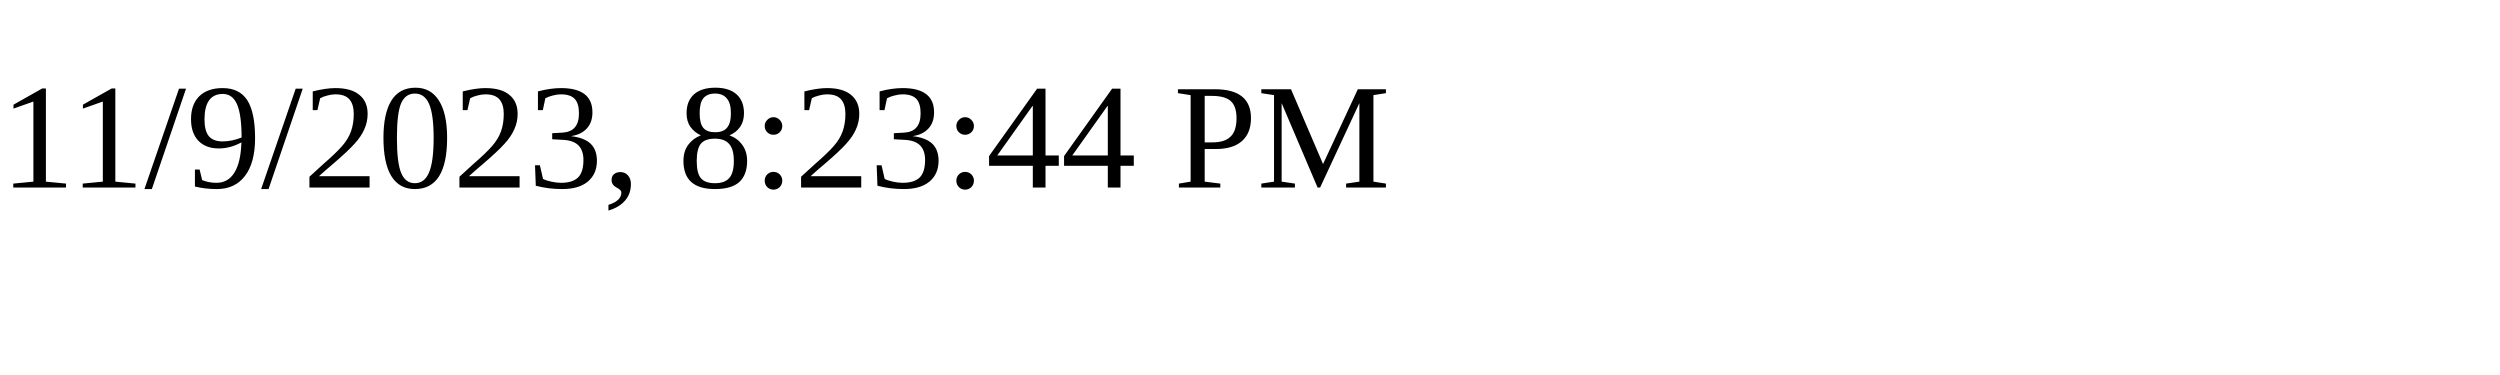
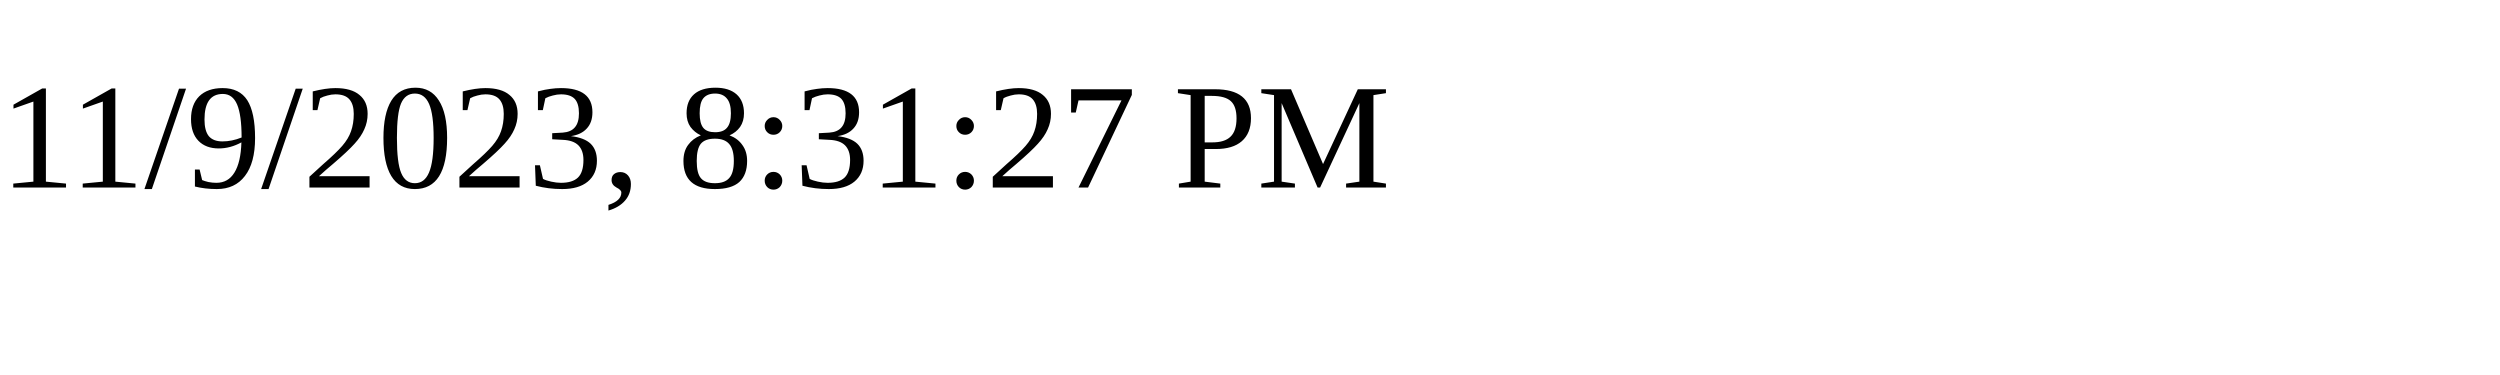
<svg xmlns="http://www.w3.org/2000/svg" height="30" width="200">
-   <text x="0" y="15">11/9/2023, 8:23:44 PM</text>
+   <text x="0" y="15">11/9/2023, 8:31:27 PM</text>
</svg>
